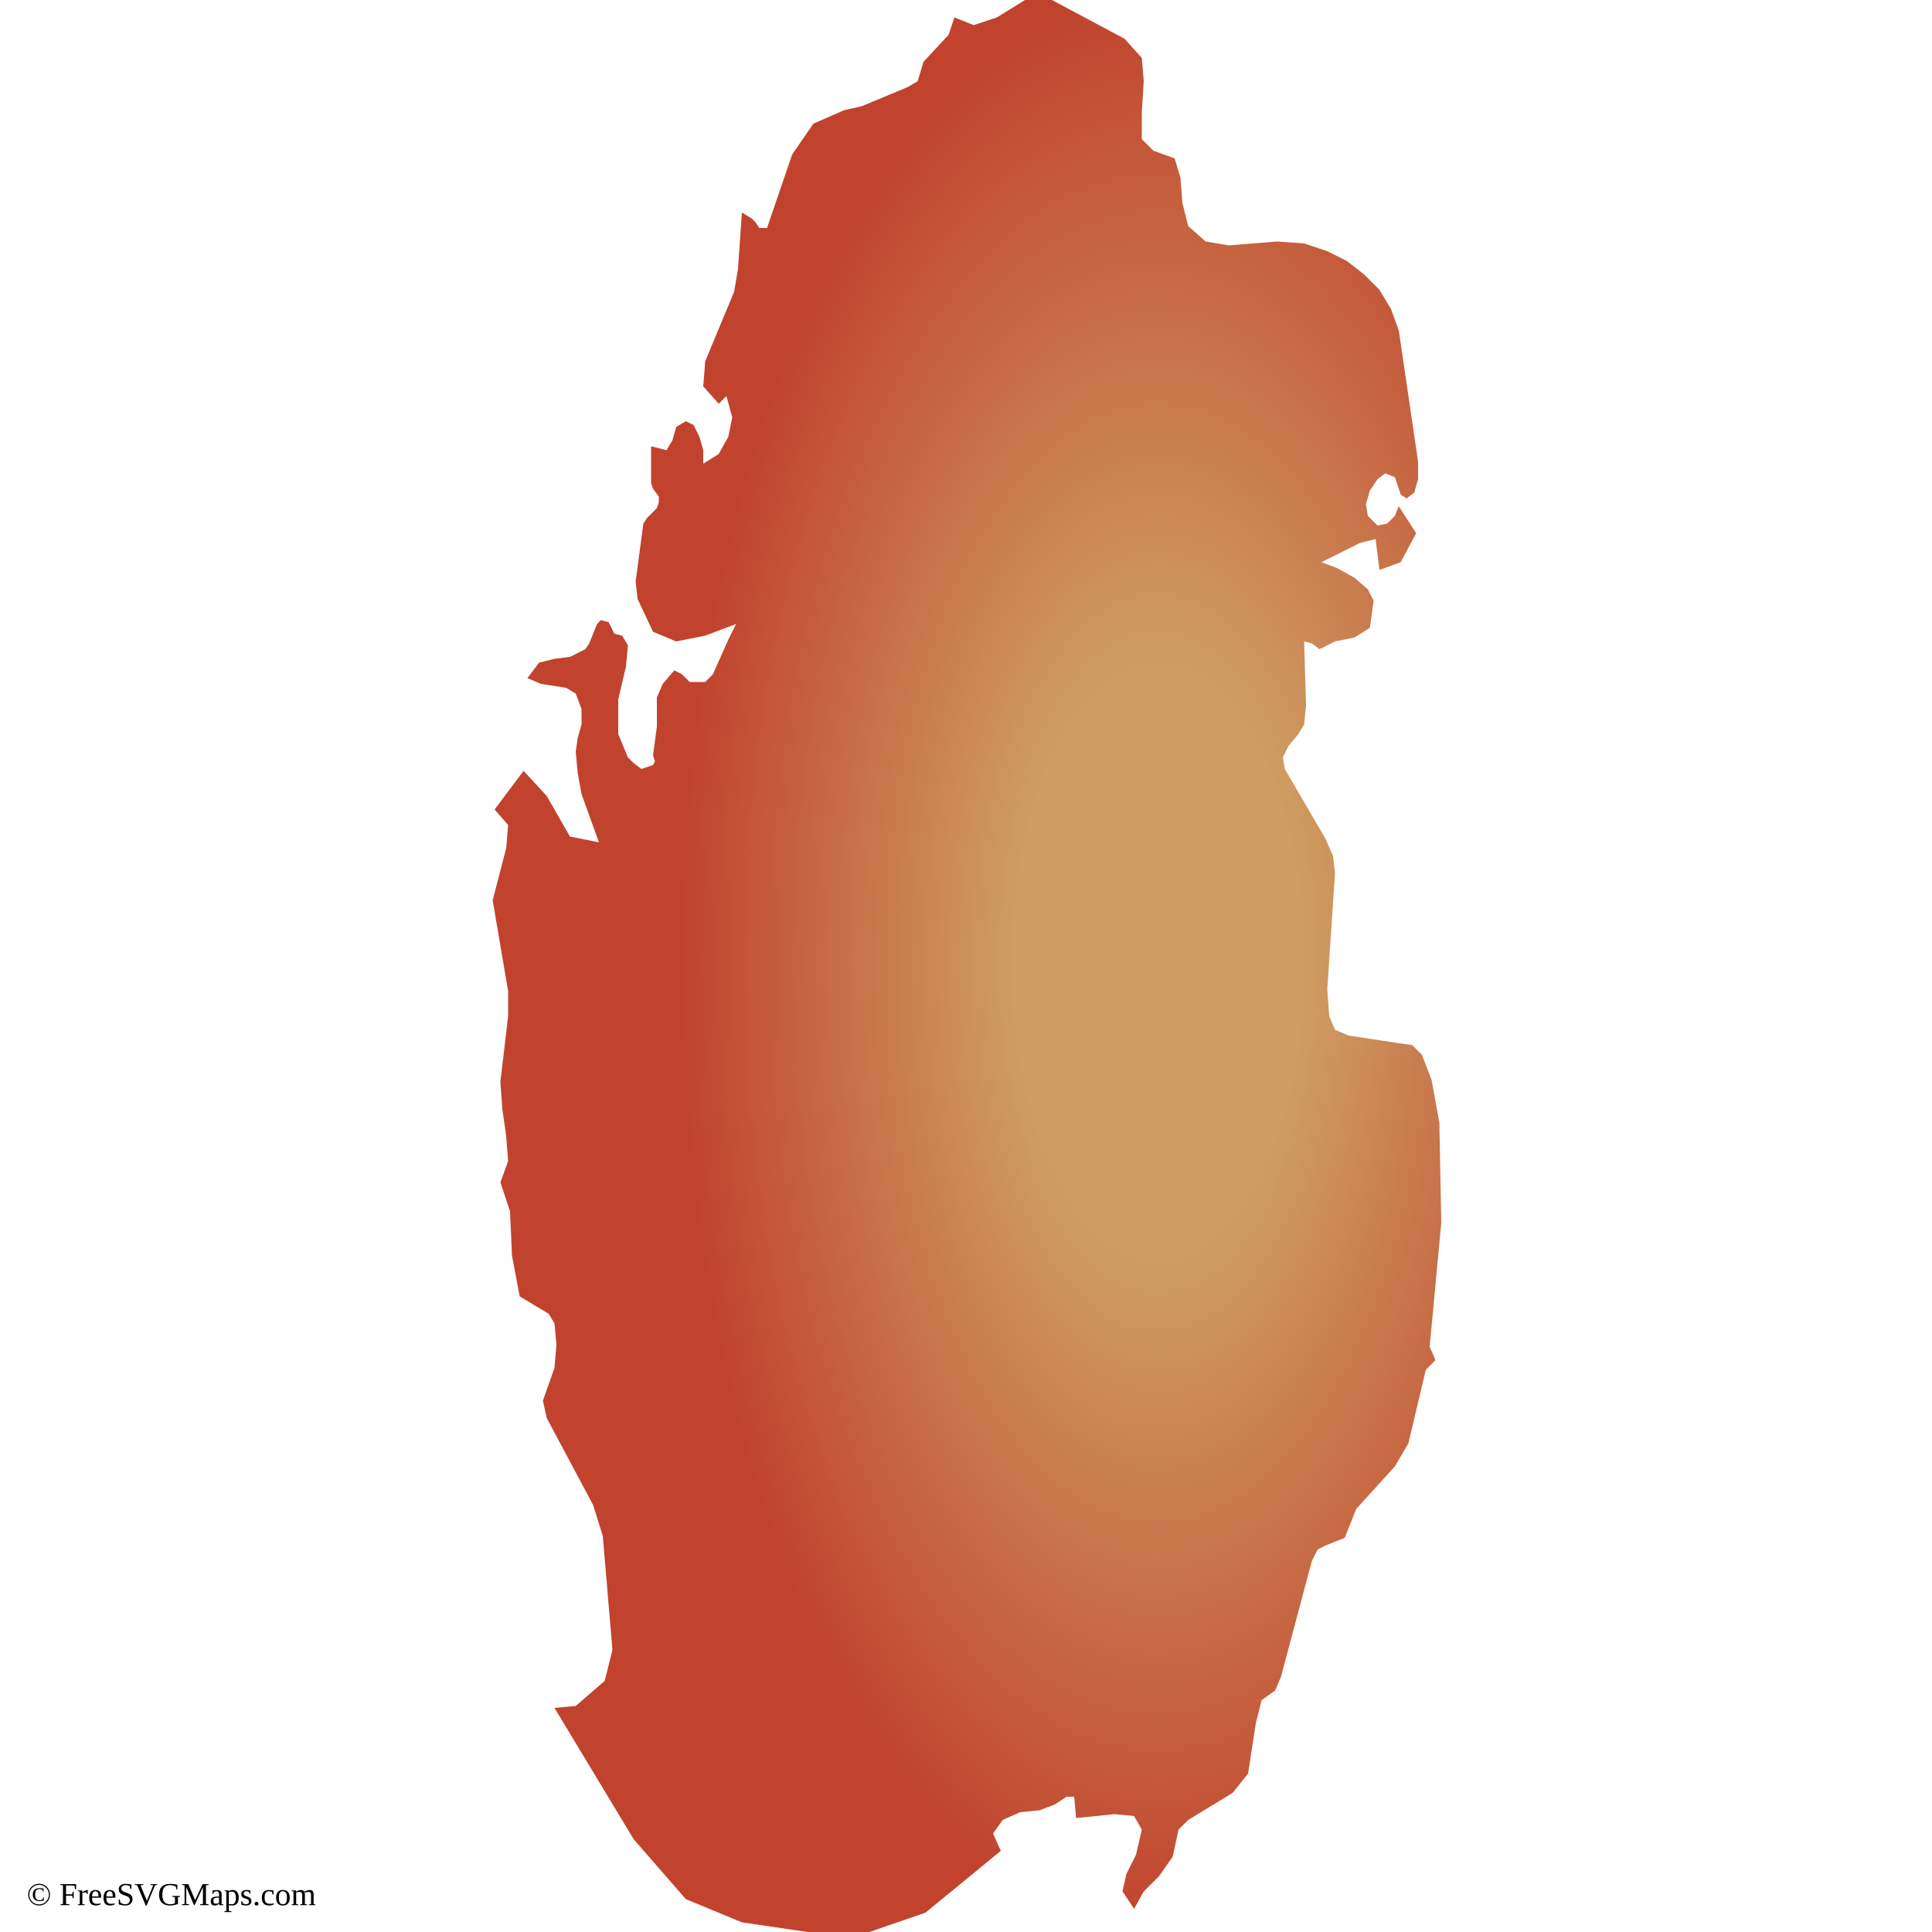
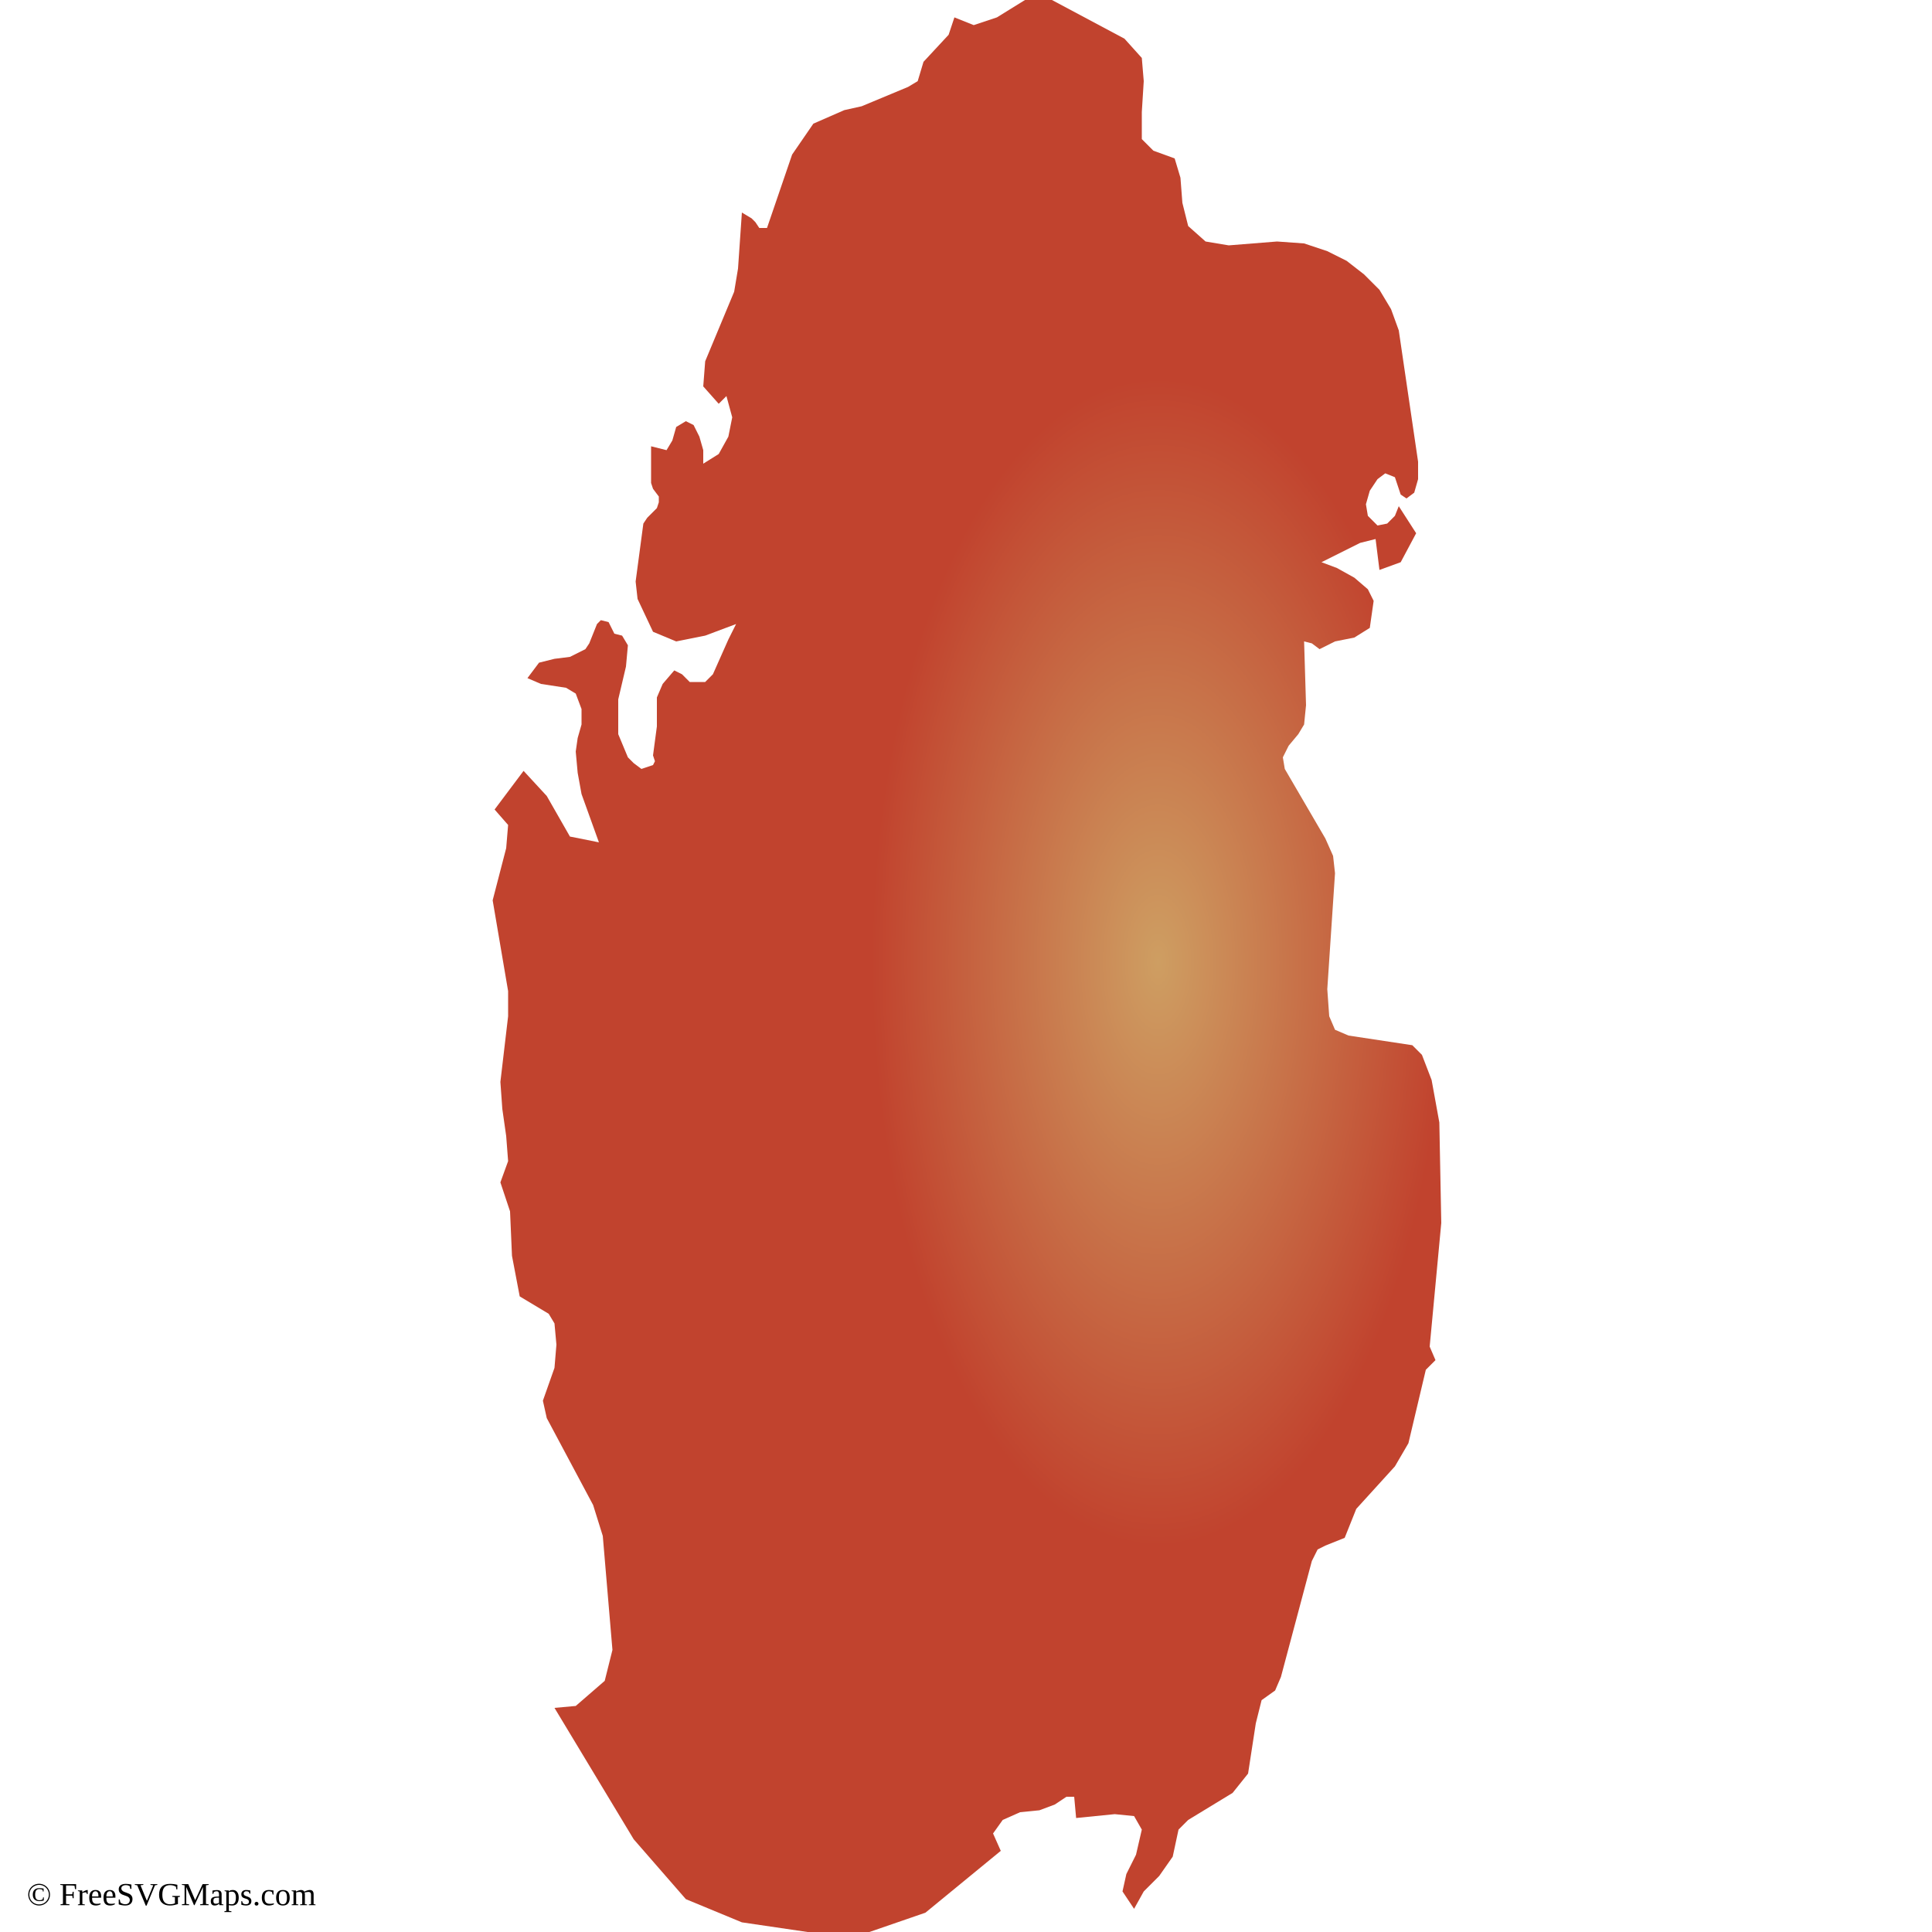
<svg xmlns="http://www.w3.org/2000/svg" id="mapSVG" version="1.1" x="0px" y="0px" style="overflow: hidden; enable-background:new -461 335 100 100;" xml:space="preserve" width="360" height="360" viewBox="0 0 360 360">
  <g id="viewport-20260918040239445" class="svg-pan-zoom_viewport" transform="matrix(3.6,0,0,3.6,1659.6,-1206)" style="transform: matrix(3.6, 0, 0, 3.6, 1659.6, -1206);">
    <g id="mapGroup">
      <path id="mapPath" vector-effect="none" d="M-409.2,430.8l-3.9,3.2l-2.9,1l-3.2,0l-3.4-0.5l-2.9-1.2l-2.7-3.1l-4.1-6.8l1.1-0.1l1.5-1.3l0.4-1.6  l-0.5-5.9l-0.5-1.6l-2.4-4.5l-0.2-0.9l0.6-1.7l0.1-1.2l-0.1-1.1l-0.3-0.5l-1.5-0.9l-0.4-2.1l-0.1-2.3l-0.5-1.5l0.4-1.1l-0.1-1.3  l-0.2-1.4l-0.1-1.4l0.4-3.4l0-1.3l-0.8-4.7l0.7-2.7l0.1-1.2l-0.7-0.8l1.5-2l1.2,1.3l1.2,2.1l1.5,0.3l-0.9-2.5l-0.2-1.1l-0.1-1.1  l0.1-0.7l0.2-0.7l0-0.8l-0.3-0.8l-0.5-0.3l-1.3-0.2l-0.7-0.3l0.6-0.8l0.8-0.2l0.8-0.1l0.8-0.4l0.2-0.3l0.4-1l0.2-0.2l0.4,0.1  l0.3,0.6l0.4,0.1l0.3,0.5l-0.1,1.1l-0.4,1.7v1.3l0,0.5l0.5,1.2l0.3,0.3l0.4,0.3l0.6-0.2l0.1-0.2l-0.1-0.3l0.2-1.5l0-1.5l0.3-0.7  l0.6-0.7l0.4,0.2l0.4,0.4l0.8,0l0.4-0.4l0.8-1.8l0.4-0.8l-1.6,0.6l-1.5,0.3l-1.2-0.5l-0.8-1.7l-0.1-0.9l0.4-3l0.2-0.3l0.5-0.5  l0.1-0.3l0-0.3l-0.3-0.4l-0.1-0.3v-1.9l0.8,0.2l0.3-0.5l0.2-0.7l0.5-0.3l0.4,0.2l0.3,0.6l0.2,0.7l0,0.7l0.8-0.5l0.5-0.9l0.2-1  l-0.3-1.1l-0.4,0.4l-0.8-0.9l0.1-1.3l1.5-3.6l0.2-1.2l0.2-2.9l0.5,0.3l0.2,0.2l0.2,0.3h0.4l1.3-3.8l1.1-1.6l1.6-0.7l0.9-0.2l2.4-1  l0.5-0.3l0.3-1l1.3-1.4l0.3-0.9l1,0.4l1.2-0.4l2.1-1.3l4.5,2.4l0.9,1l0.1,1.2l-0.1,1.6l0,1.4l0.6,0.6l1.1,0.4l0.3,1l0.1,1.3l0.3,1.2  l0.9,0.8l1.2,0.2l2.5-0.2l1.4,0.1l1.2,0.4l1,0.5l0.9,0.7l0.8,0.8l0.6,1l0.4,1.1l1,6.8l0,0.9l-0.2,0.7l-0.4,0.3l-0.3-0.2l-0.3-0.9  l-0.5-0.2l-0.4,0.3l-0.4,0.6l-0.2,0.7l0.1,0.6l0.5,0.5l0.5-0.1l0.4-0.4l0.2-0.5l0.9,1.4l-0.8,1.5l-1.1,0.4l-0.2-1.6l-0.8,0.2l-2,1  l0.8,0.3l0.9,0.5l0.7,0.6l0.3,0.6l-0.2,1.4l-0.8,0.5l-1,0.2l-0.8,0.4l-0.4-0.3l-0.4-0.1l0.1,3.3l-0.1,1l-0.3,0.5l-0.5,0.6l-0.3,0.6  l0.1,0.6l2.1,3.6l0.4,0.9l0.1,0.9l-0.4,6l0.1,1.4l0.3,0.7l0.7,0.3l3.3,0.5l0.5,0.5l0.5,1.3l0.4,2.2l0.1,5.2l-0.6,6.4l0.3,0.7  l-0.5,0.5l-0.9,3.8l-0.7,1.2l-2,2.2l-0.6,1.5l-0.5,0.2l-0.5,0.2l-0.4,0.2l-0.3,0.6l-1.6,6l-0.3,0.7l-0.7,0.5l-0.3,1.2l-0.4,2.6  l-0.8,1l-2.3,1.4l-0.5,0.5l-0.3,1.4l-0.7,1l-0.8,0.8l-0.5,0.9l-0.6-0.9l0.2-0.9l0.5-1l0.3-1.3l-0.4-0.7l-1-0.1l-2,0.2l-0.1-1.1  l-0.4,0l-0.6,0.4l-0.8,0.3l-1,0.1l-0.9,0.4l-0.5,0.7L-409.2,430.8" fill="url(#grad1)" />
    </g>
  </g>
  <text id="svgAttribution" x="5" y="355" font-size="6px" fill="#000000" text-anchor="start" dominant-baseline="baseline">© FreeSVGMaps.com</text>
  <defs>
-     <radialGradient id="grad1" cx="70%" cy="50%">
-       <stop offset="30%" style="stop-color:#ce9e62;stop-opacity:1" />
+     <radialGradient id="grad1" cx="70%" cy="50%" r="30%">
+       <stop offset="0%" style="stop-color:#ce9e62;stop-opacity:1" />
      <stop offset="100%" style="stop-color:#c1432e;stop-opacity:1" />
    </radialGradient>
  </defs>
</svg>
